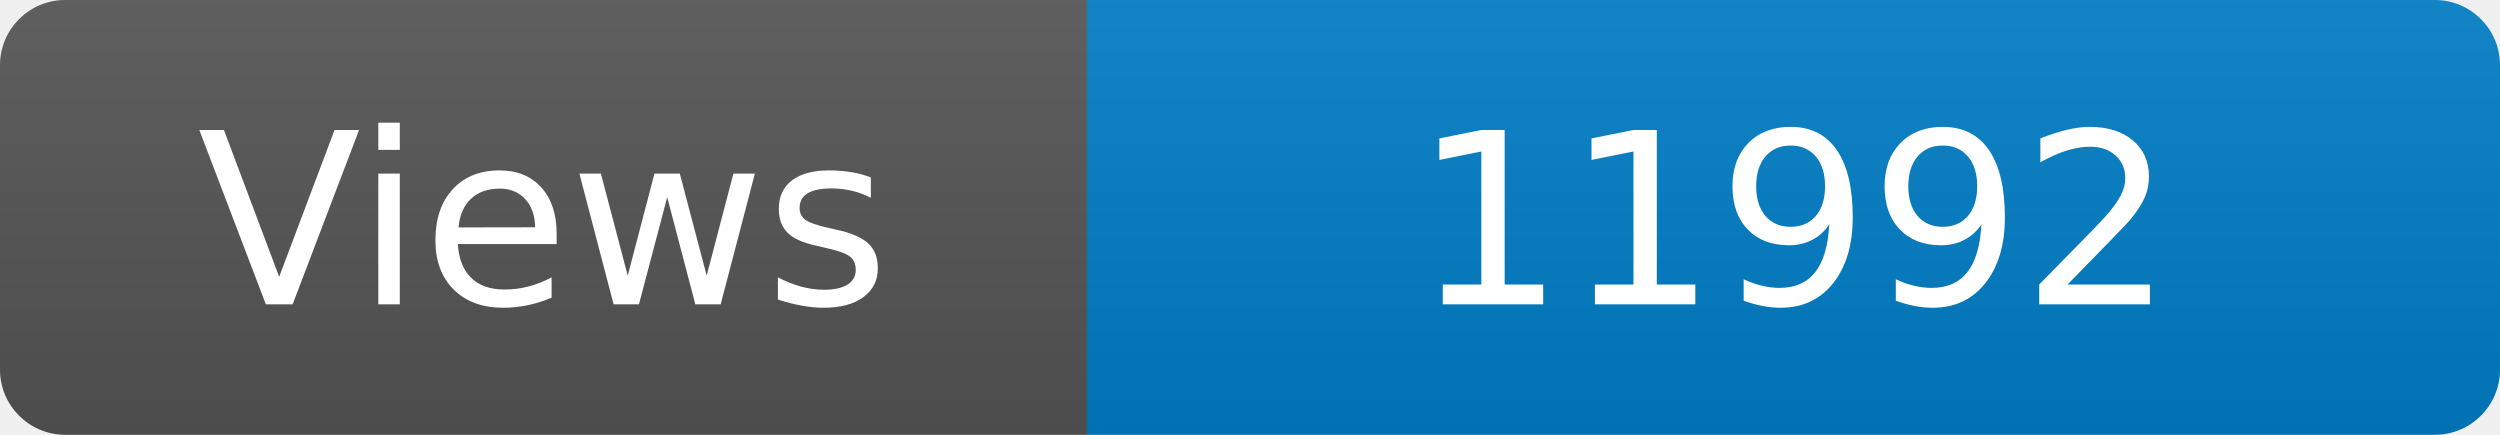
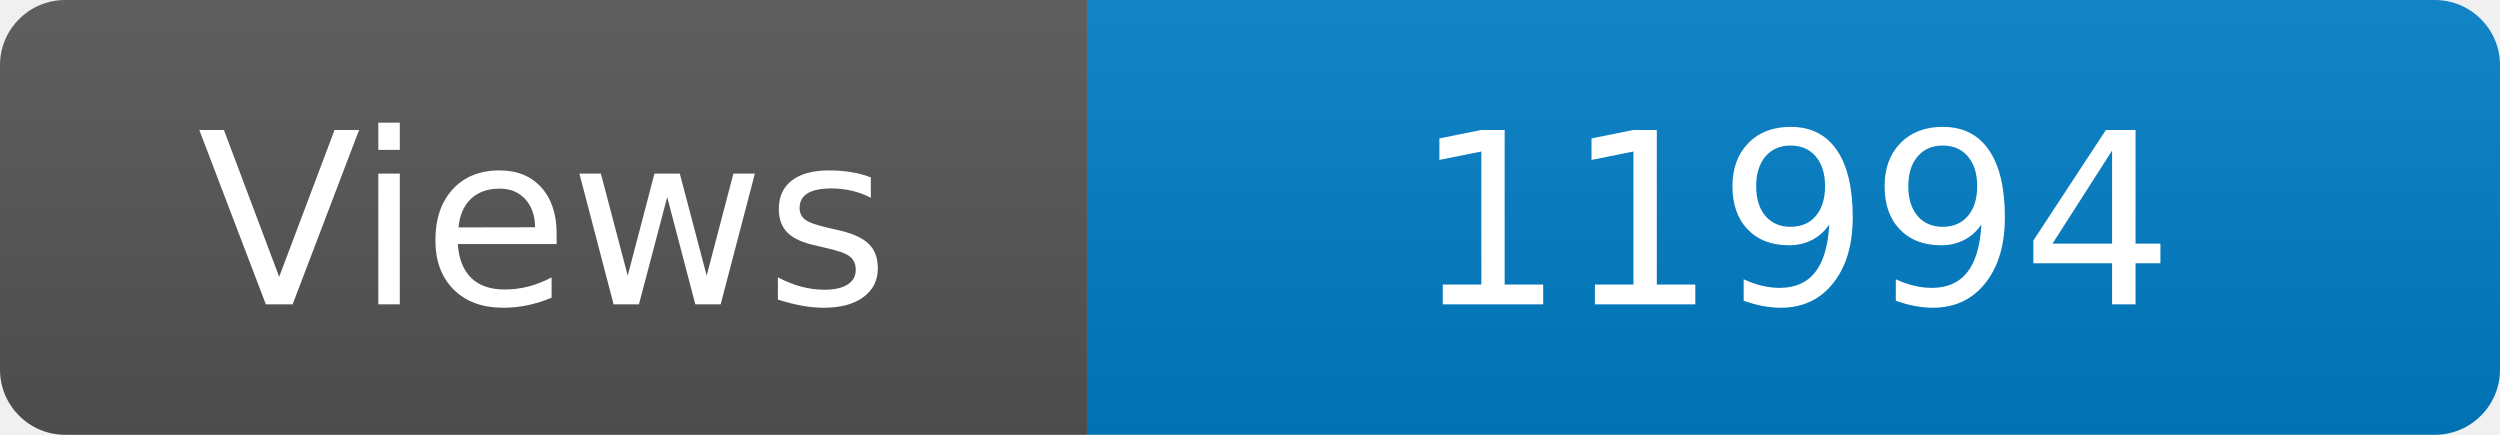
<svg xmlns="http://www.w3.org/2000/svg" width="115" height="20" role="img" aria-label="Maintained?: yes">
  <linearGradient id="s" x2="0" y2="100%">
    <stop offset="0" stop-color="#bbb" stop-opacity=".1" />
    <stop offset="1" stop-opacity=".1" />
  </linearGradient>
  <clipPath id="r">
    <rect width="115" height="20" rx="3" fill="#fff" />
  </clipPath>
  <g clip-path="url(#r)">
    <rect width="50" height="20" fill="#555" />
    <rect x="50" width="160" height="20" fill="#007ec6" />
    <rect width="115" height="20" fill="url(#s)" />
  </g>
  <g fill="#fff" text-anchor="middle" font-family="Verdana,Geneva,DejaVu Sans,sans-serif" font-size="110">
    <text x="250" y="140" transform="scale(.1)" fill="#fff">Views</text>
-     <text x="825" y="140" transform="scale(.1)" fill="#fff">11992</text>
+     <text x="825" y="140" transform="scale(.1)" fill="#fff">11994</text>
  </g>
</svg>
